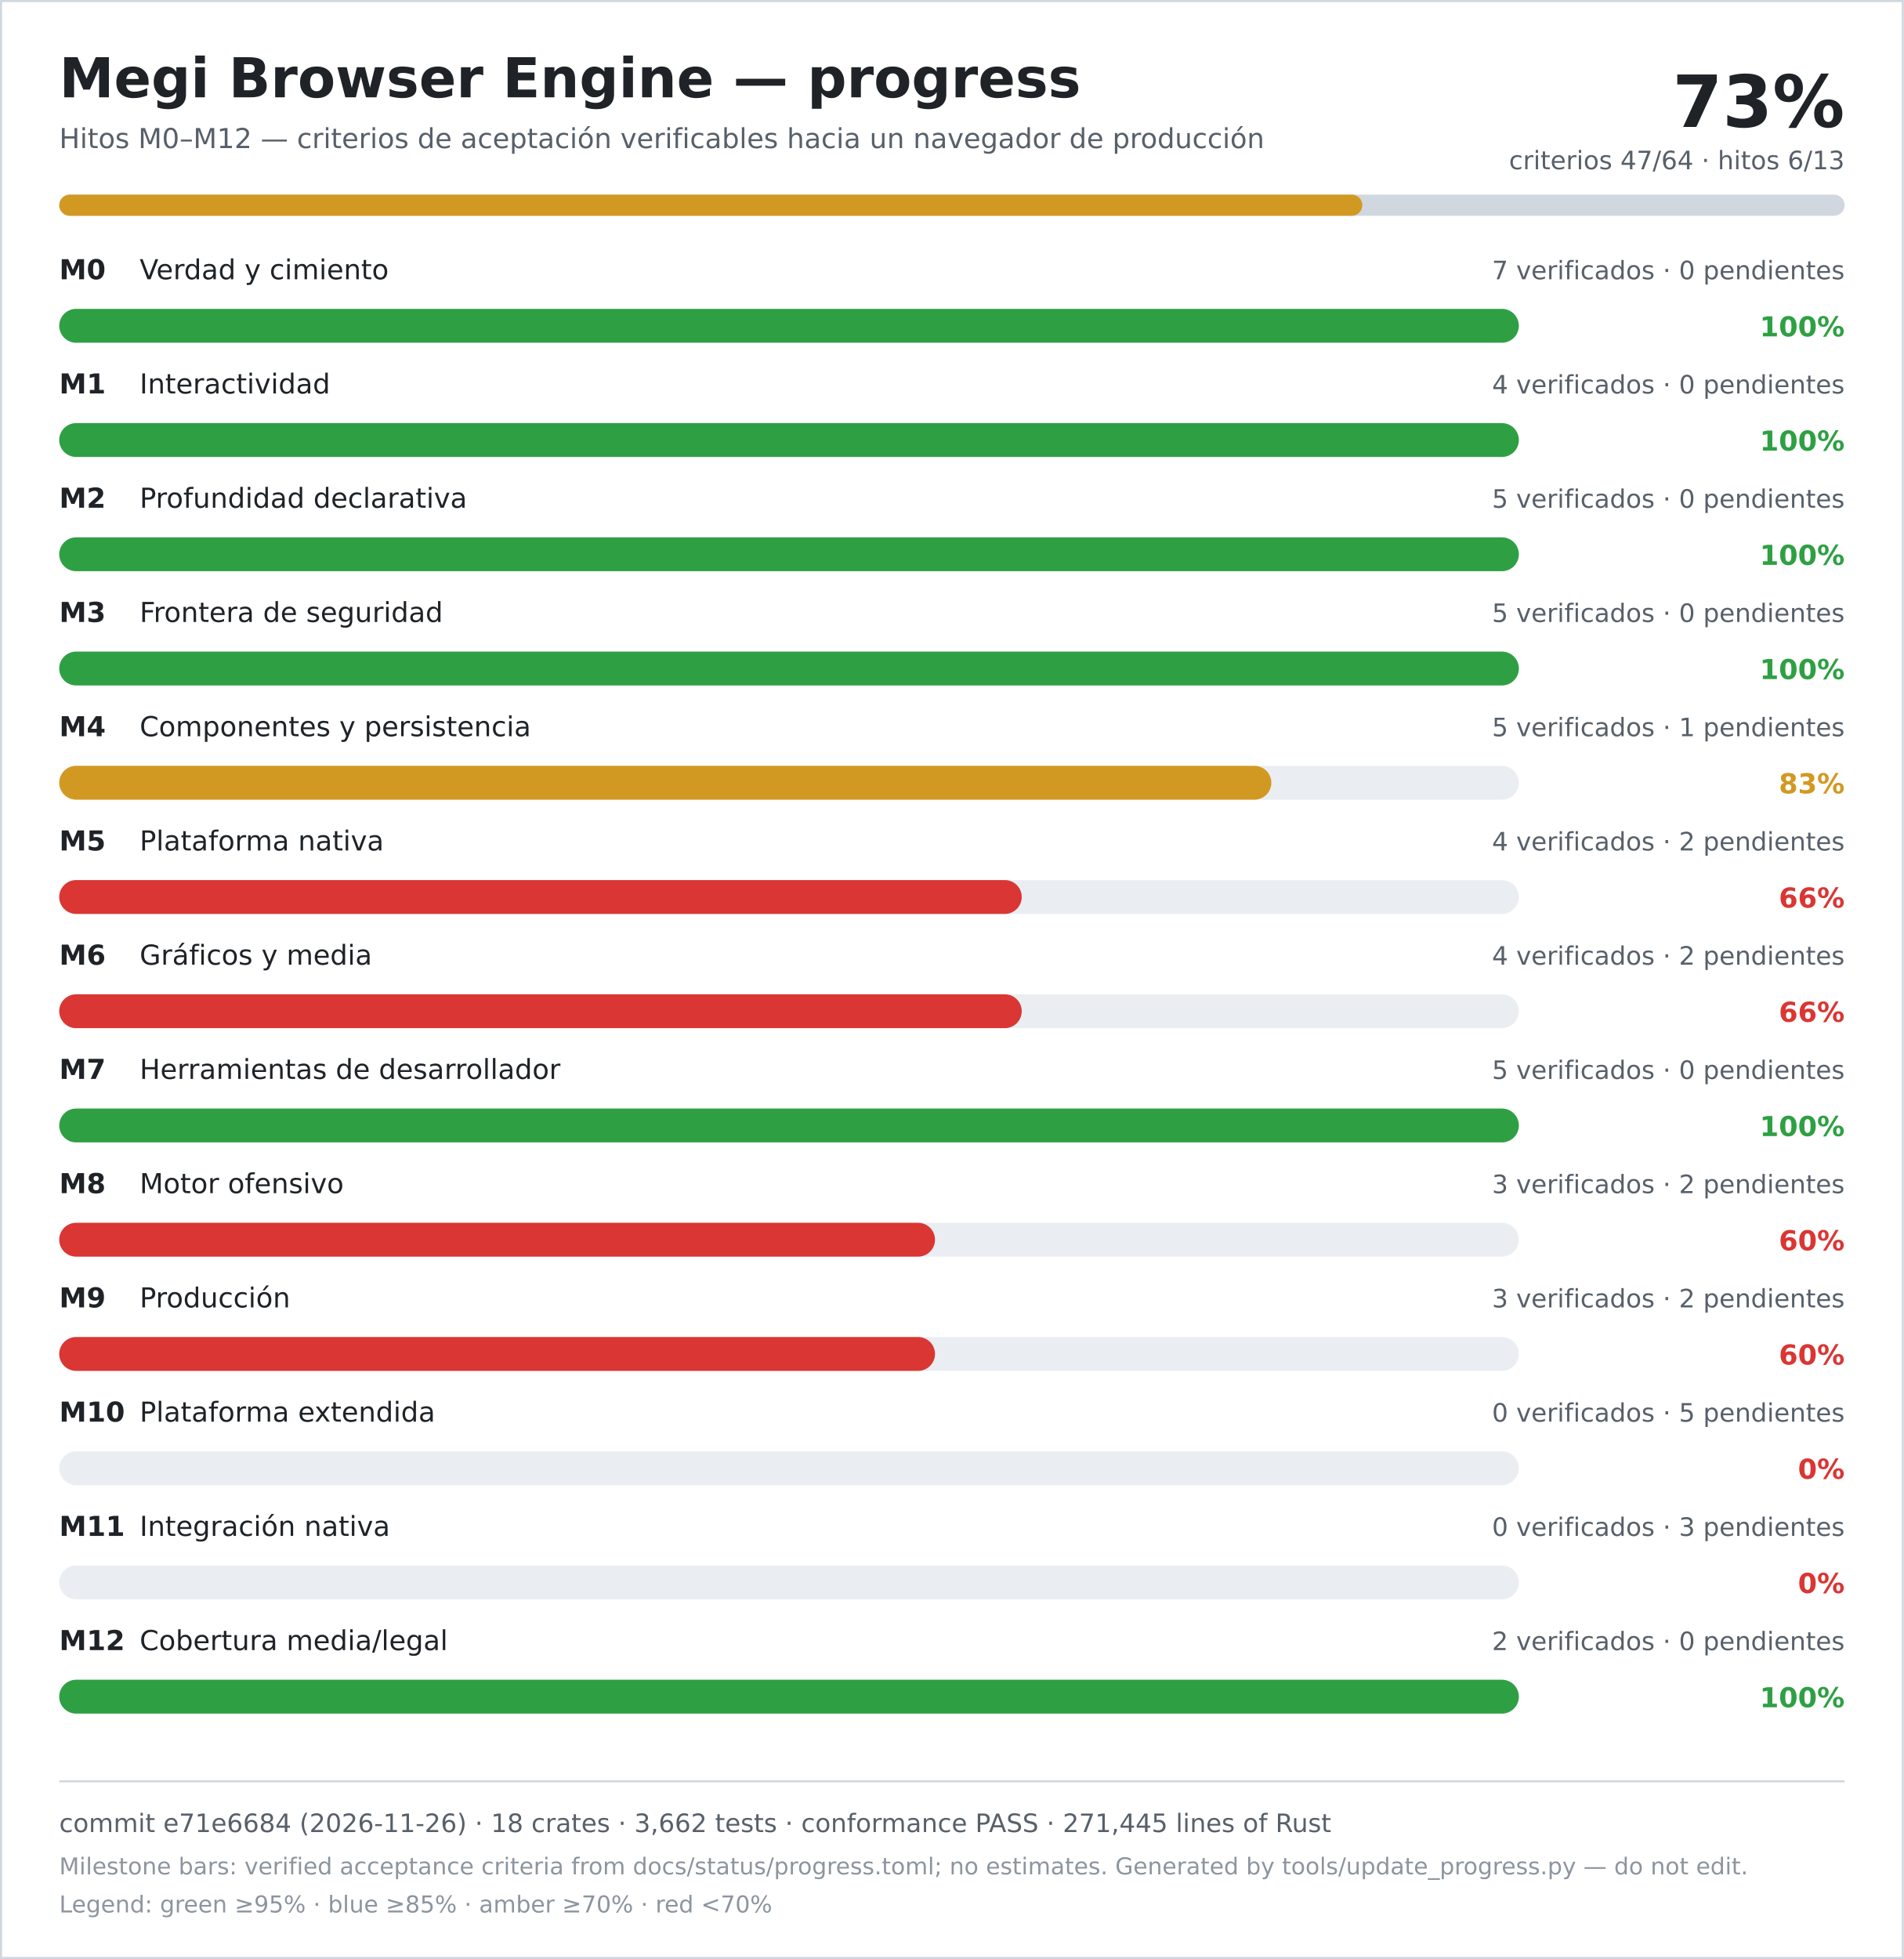
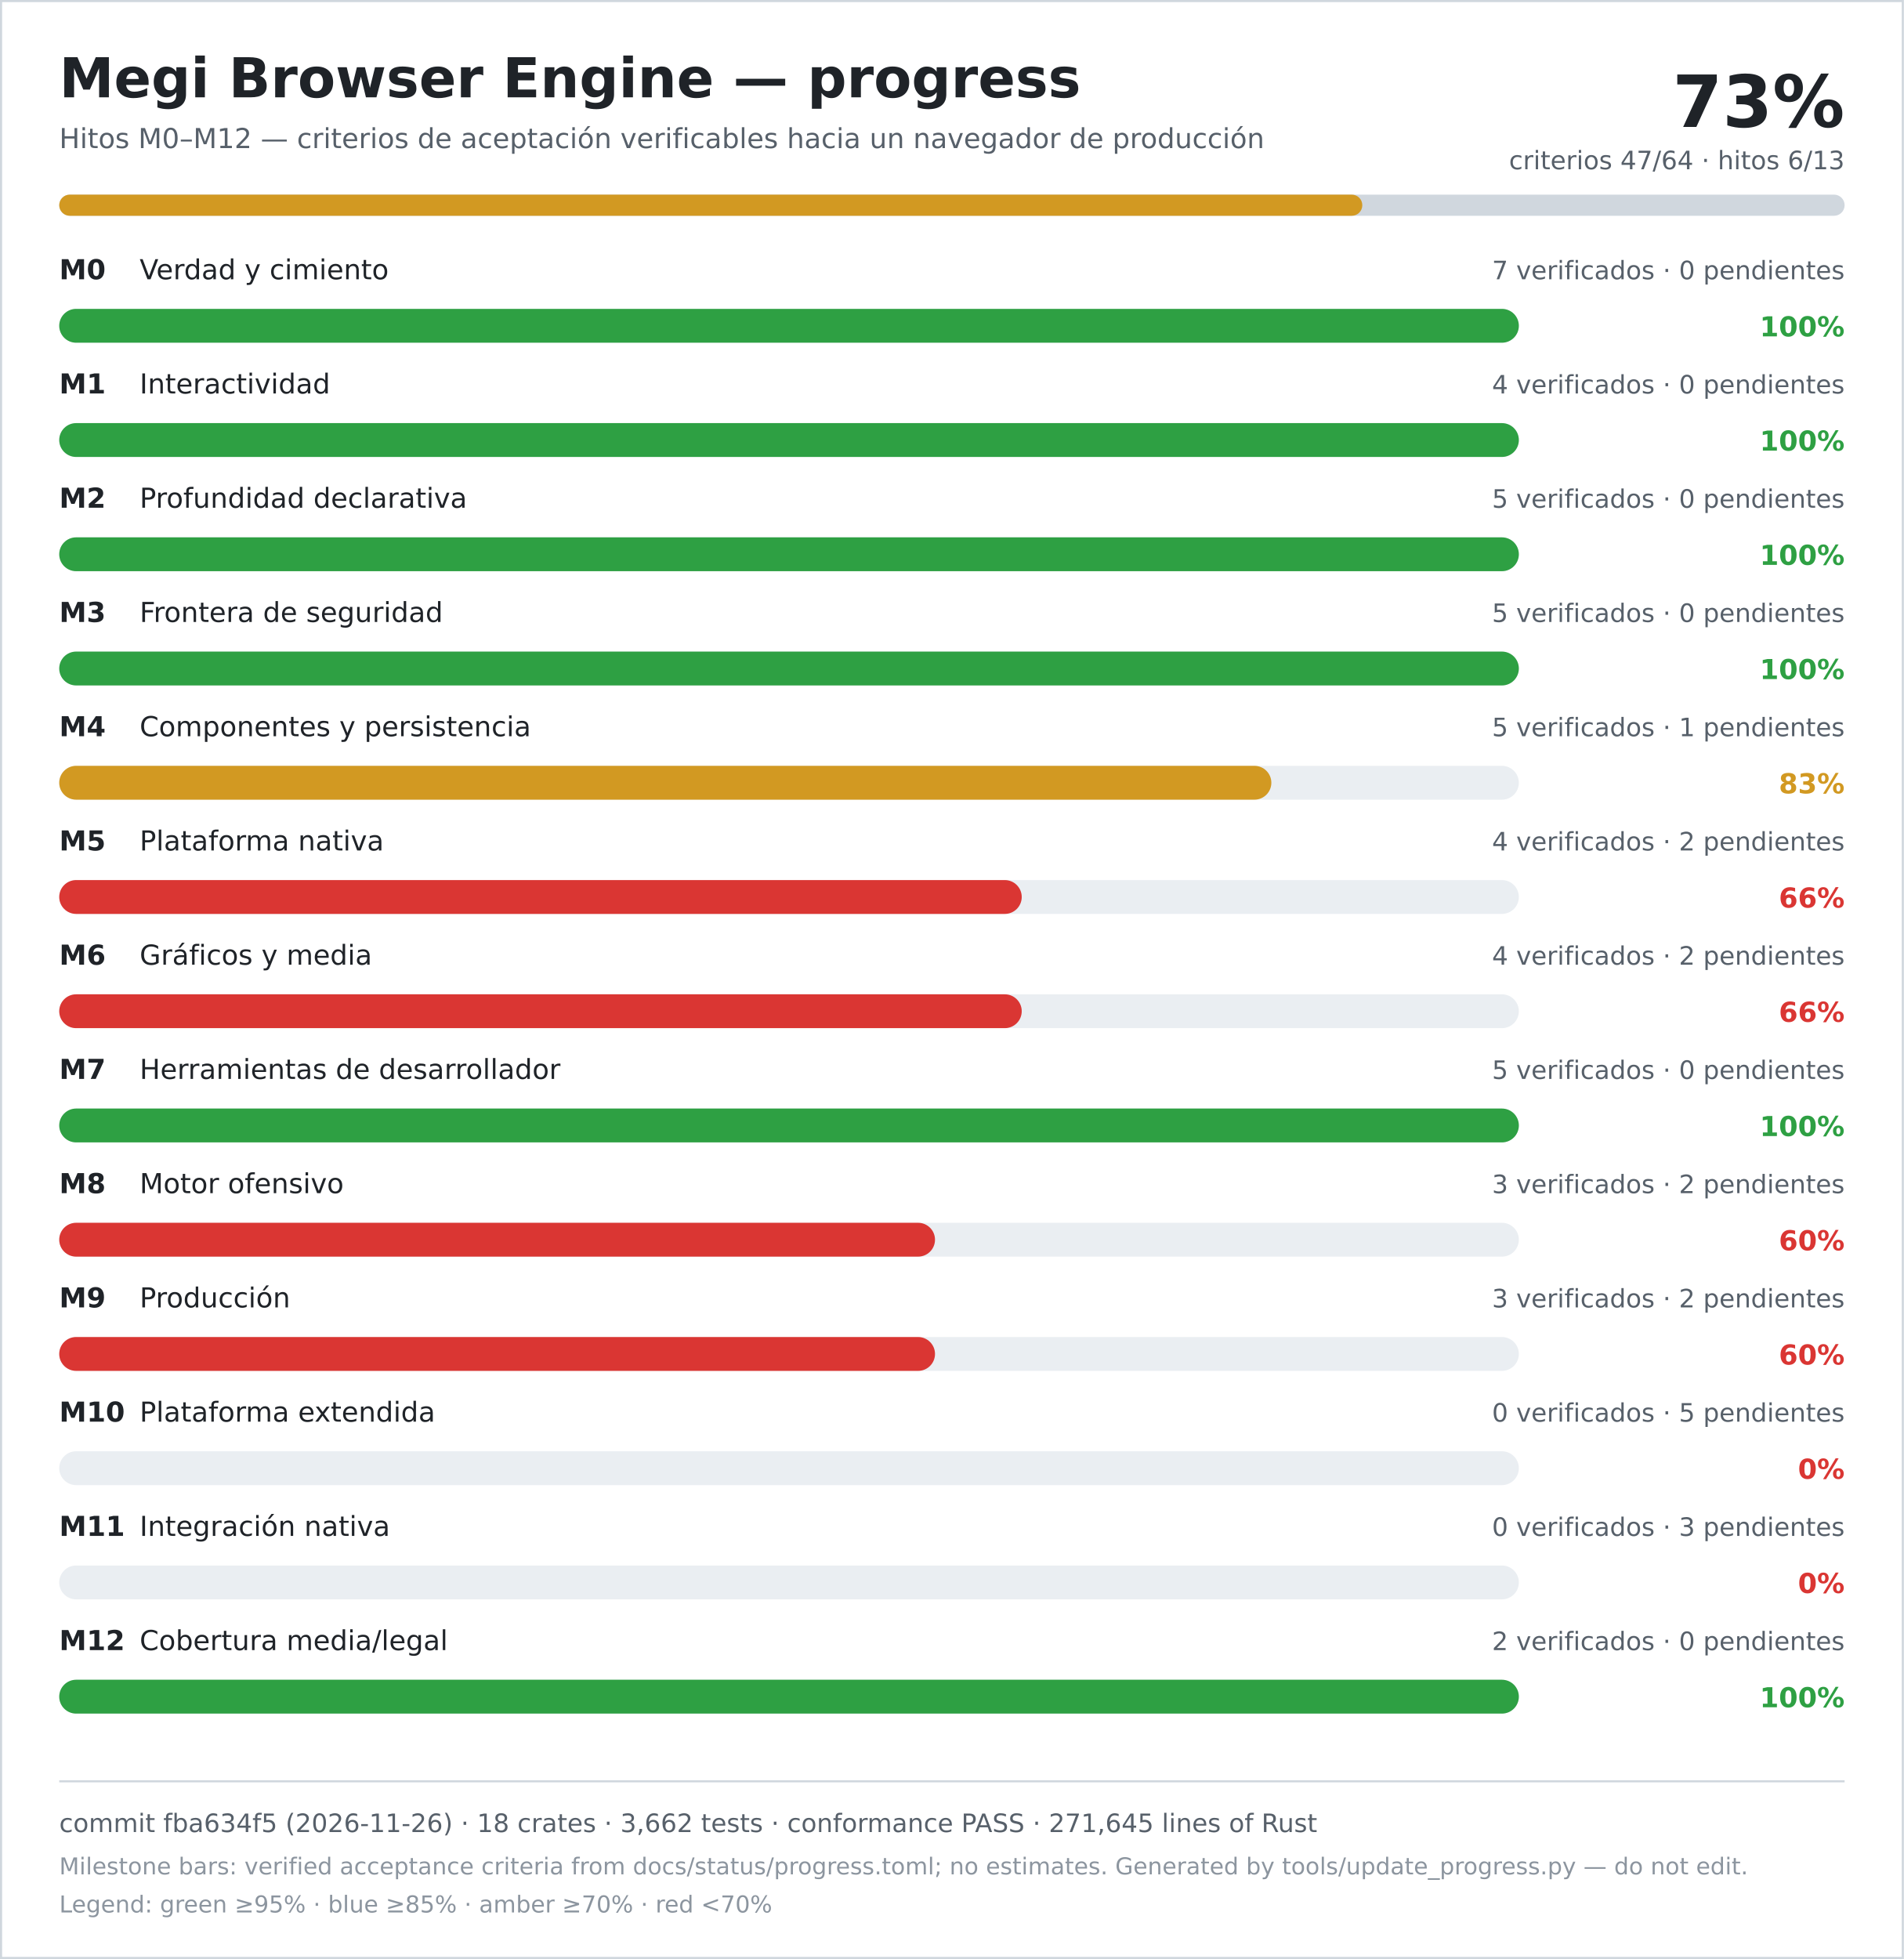
<svg xmlns="http://www.w3.org/2000/svg" width="900" height="926" viewBox="0 0 900 926" role="img" aria-labelledby="title desc">
  <rect width="900" height="926" fill="#ffffff" />
  <rect x="0.5" y="0.5" width="899" height="925" fill="none" stroke="#d0d7de" />
  <text x="28" y="46" font-family="DejaVu Sans, Verdana, sans-serif" font-size="26" font-weight="700" fill="#1f2328">Megi Browser Engine — progress</text>
  <text x="28" y="70" font-family="DejaVu Sans, Verdana, sans-serif" font-size="13" fill="#57606a">Hitos M0–M12 — criterios de aceptación verificables hacia un navegador de producción</text>
  <text x="872" y="60" text-anchor="end" font-family="DejaVu Sans, Verdana, sans-serif" font-size="34" font-weight="700" fill="#1f2328">73%</text>
  <text x="872" y="80" text-anchor="end" font-family="DejaVu Sans, Verdana, sans-serif" font-size="12" fill="#57606a">criterios 47/64 · hitos 6/13</text>
  <rect x="28" y="92" width="844" height="10" rx="5" fill="#d0d7de" />
  <rect x="28" y="92" width="616" height="10" rx="5" fill="#d29922" />
  <text x="28" y="132" font-family="DejaVu Sans, Verdana, sans-serif" font-size="13" font-weight="700" fill="#1f2328">M0</text>
  <text x="66" y="132" font-family="DejaVu Sans, Verdana, sans-serif" font-size="13" fill="#1f2328">Verdad y cimiento</text>
  <text x="872" y="132" text-anchor="end" font-family="DejaVu Sans, Verdana, sans-serif" font-size="12" fill="#57606a">7 verificados · 0 pendientes</text>
  <rect x="28" y="146" width="690" height="16" rx="8" fill="#eaeef2" />
  <rect x="28" y="146" width="690" height="16" rx="8" fill="#2ea043" />
  <text x="872" y="159" text-anchor="end" font-family="DejaVu Sans, Verdana, sans-serif" font-size="13" font-weight="700" fill="#2ea043">100%</text>
  <text x="28" y="186" font-family="DejaVu Sans, Verdana, sans-serif" font-size="13" font-weight="700" fill="#1f2328">M1</text>
  <text x="66" y="186" font-family="DejaVu Sans, Verdana, sans-serif" font-size="13" fill="#1f2328">Interactividad</text>
  <text x="872" y="186" text-anchor="end" font-family="DejaVu Sans, Verdana, sans-serif" font-size="12" fill="#57606a">4 verificados · 0 pendientes</text>
  <rect x="28" y="200" width="690" height="16" rx="8" fill="#eaeef2" />
  <rect x="28" y="200" width="690" height="16" rx="8" fill="#2ea043" />
  <text x="872" y="213" text-anchor="end" font-family="DejaVu Sans, Verdana, sans-serif" font-size="13" font-weight="700" fill="#2ea043">100%</text>
  <text x="28" y="240" font-family="DejaVu Sans, Verdana, sans-serif" font-size="13" font-weight="700" fill="#1f2328">M2</text>
  <text x="66" y="240" font-family="DejaVu Sans, Verdana, sans-serif" font-size="13" fill="#1f2328">Profundidad declarativa</text>
  <text x="872" y="240" text-anchor="end" font-family="DejaVu Sans, Verdana, sans-serif" font-size="12" fill="#57606a">5 verificados · 0 pendientes</text>
  <rect x="28" y="254" width="690" height="16" rx="8" fill="#eaeef2" />
  <rect x="28" y="254" width="690" height="16" rx="8" fill="#2ea043" />
  <text x="872" y="267" text-anchor="end" font-family="DejaVu Sans, Verdana, sans-serif" font-size="13" font-weight="700" fill="#2ea043">100%</text>
  <text x="28" y="294" font-family="DejaVu Sans, Verdana, sans-serif" font-size="13" font-weight="700" fill="#1f2328">M3</text>
  <text x="66" y="294" font-family="DejaVu Sans, Verdana, sans-serif" font-size="13" fill="#1f2328">Frontera de seguridad</text>
  <text x="872" y="294" text-anchor="end" font-family="DejaVu Sans, Verdana, sans-serif" font-size="12" fill="#57606a">5 verificados · 0 pendientes</text>
  <rect x="28" y="308" width="690" height="16" rx="8" fill="#eaeef2" />
  <rect x="28" y="308" width="690" height="16" rx="8" fill="#2ea043" />
  <text x="872" y="321" text-anchor="end" font-family="DejaVu Sans, Verdana, sans-serif" font-size="13" font-weight="700" fill="#2ea043">100%</text>
  <text x="28" y="348" font-family="DejaVu Sans, Verdana, sans-serif" font-size="13" font-weight="700" fill="#1f2328">M4</text>
  <text x="66" y="348" font-family="DejaVu Sans, Verdana, sans-serif" font-size="13" fill="#1f2328">Componentes y persistencia</text>
  <text x="872" y="348" text-anchor="end" font-family="DejaVu Sans, Verdana, sans-serif" font-size="12" fill="#57606a">5 verificados · 1 pendientes</text>
  <rect x="28" y="362" width="690" height="16" rx="8" fill="#eaeef2" />
  <rect x="28" y="362" width="573" height="16" rx="8" fill="#d29922" />
  <text x="872" y="375" text-anchor="end" font-family="DejaVu Sans, Verdana, sans-serif" font-size="13" font-weight="700" fill="#d29922">83%</text>
  <text x="28" y="402" font-family="DejaVu Sans, Verdana, sans-serif" font-size="13" font-weight="700" fill="#1f2328">M5</text>
  <text x="66" y="402" font-family="DejaVu Sans, Verdana, sans-serif" font-size="13" fill="#1f2328">Plataforma nativa</text>
  <text x="872" y="402" text-anchor="end" font-family="DejaVu Sans, Verdana, sans-serif" font-size="12" fill="#57606a">4 verificados · 2 pendientes</text>
  <rect x="28" y="416" width="690" height="16" rx="8" fill="#eaeef2" />
  <rect x="28" y="416" width="455" height="16" rx="8" fill="#da3633" />
  <text x="872" y="429" text-anchor="end" font-family="DejaVu Sans, Verdana, sans-serif" font-size="13" font-weight="700" fill="#da3633">66%</text>
  <text x="28" y="456" font-family="DejaVu Sans, Verdana, sans-serif" font-size="13" font-weight="700" fill="#1f2328">M6</text>
  <text x="66" y="456" font-family="DejaVu Sans, Verdana, sans-serif" font-size="13" fill="#1f2328">Gráficos y media</text>
  <text x="872" y="456" text-anchor="end" font-family="DejaVu Sans, Verdana, sans-serif" font-size="12" fill="#57606a">4 verificados · 2 pendientes</text>
  <rect x="28" y="470" width="690" height="16" rx="8" fill="#eaeef2" />
  <rect x="28" y="470" width="455" height="16" rx="8" fill="#da3633" />
  <text x="872" y="483" text-anchor="end" font-family="DejaVu Sans, Verdana, sans-serif" font-size="13" font-weight="700" fill="#da3633">66%</text>
  <text x="28" y="510" font-family="DejaVu Sans, Verdana, sans-serif" font-size="13" font-weight="700" fill="#1f2328">M7</text>
  <text x="66" y="510" font-family="DejaVu Sans, Verdana, sans-serif" font-size="13" fill="#1f2328">Herramientas de desarrollador</text>
  <text x="872" y="510" text-anchor="end" font-family="DejaVu Sans, Verdana, sans-serif" font-size="12" fill="#57606a">5 verificados · 0 pendientes</text>
  <rect x="28" y="524" width="690" height="16" rx="8" fill="#eaeef2" />
  <rect x="28" y="524" width="690" height="16" rx="8" fill="#2ea043" />
  <text x="872" y="537" text-anchor="end" font-family="DejaVu Sans, Verdana, sans-serif" font-size="13" font-weight="700" fill="#2ea043">100%</text>
  <text x="28" y="564" font-family="DejaVu Sans, Verdana, sans-serif" font-size="13" font-weight="700" fill="#1f2328">M8</text>
  <text x="66" y="564" font-family="DejaVu Sans, Verdana, sans-serif" font-size="13" fill="#1f2328">Motor ofensivo</text>
  <text x="872" y="564" text-anchor="end" font-family="DejaVu Sans, Verdana, sans-serif" font-size="12" fill="#57606a">3 verificados · 2 pendientes</text>
  <rect x="28" y="578" width="690" height="16" rx="8" fill="#eaeef2" />
  <rect x="28" y="578" width="414" height="16" rx="8" fill="#da3633" />
  <text x="872" y="591" text-anchor="end" font-family="DejaVu Sans, Verdana, sans-serif" font-size="13" font-weight="700" fill="#da3633">60%</text>
  <text x="28" y="618" font-family="DejaVu Sans, Verdana, sans-serif" font-size="13" font-weight="700" fill="#1f2328">M9</text>
  <text x="66" y="618" font-family="DejaVu Sans, Verdana, sans-serif" font-size="13" fill="#1f2328">Producción</text>
  <text x="872" y="618" text-anchor="end" font-family="DejaVu Sans, Verdana, sans-serif" font-size="12" fill="#57606a">3 verificados · 2 pendientes</text>
  <rect x="28" y="632" width="690" height="16" rx="8" fill="#eaeef2" />
  <rect x="28" y="632" width="414" height="16" rx="8" fill="#da3633" />
  <text x="872" y="645" text-anchor="end" font-family="DejaVu Sans, Verdana, sans-serif" font-size="13" font-weight="700" fill="#da3633">60%</text>
  <text x="28" y="672" font-family="DejaVu Sans, Verdana, sans-serif" font-size="13" font-weight="700" fill="#1f2328">M10</text>
  <text x="66" y="672" font-family="DejaVu Sans, Verdana, sans-serif" font-size="13" fill="#1f2328">Plataforma extendida</text>
  <text x="872" y="672" text-anchor="end" font-family="DejaVu Sans, Verdana, sans-serif" font-size="12" fill="#57606a">0 verificados · 5 pendientes</text>
  <rect x="28" y="686" width="690" height="16" rx="8" fill="#eaeef2" />
  <rect x="28" y="686" width="0" height="16" rx="8" fill="#da3633" />
  <text x="872" y="699" text-anchor="end" font-family="DejaVu Sans, Verdana, sans-serif" font-size="13" font-weight="700" fill="#da3633">0%</text>
  <text x="28" y="726" font-family="DejaVu Sans, Verdana, sans-serif" font-size="13" font-weight="700" fill="#1f2328">M11</text>
  <text x="66" y="726" font-family="DejaVu Sans, Verdana, sans-serif" font-size="13" fill="#1f2328">Integración nativa</text>
  <text x="872" y="726" text-anchor="end" font-family="DejaVu Sans, Verdana, sans-serif" font-size="12" fill="#57606a">0 verificados · 3 pendientes</text>
  <rect x="28" y="740" width="690" height="16" rx="8" fill="#eaeef2" />
  <rect x="28" y="740" width="0" height="16" rx="8" fill="#da3633" />
  <text x="872" y="753" text-anchor="end" font-family="DejaVu Sans, Verdana, sans-serif" font-size="13" font-weight="700" fill="#da3633">0%</text>
  <text x="28" y="780" font-family="DejaVu Sans, Verdana, sans-serif" font-size="13" font-weight="700" fill="#1f2328">M12</text>
  <text x="66" y="780" font-family="DejaVu Sans, Verdana, sans-serif" font-size="13" fill="#1f2328">Cobertura media/legal</text>
  <text x="872" y="780" text-anchor="end" font-family="DejaVu Sans, Verdana, sans-serif" font-size="12" fill="#57606a">2 verificados · 0 pendientes</text>
  <rect x="28" y="794" width="690" height="16" rx="8" fill="#eaeef2" />
  <rect x="28" y="794" width="690" height="16" rx="8" fill="#2ea043" />
  <text x="872" y="807" text-anchor="end" font-family="DejaVu Sans, Verdana, sans-serif" font-size="13" font-weight="700" fill="#2ea043">100%</text>
  <line x1="28" y1="842" x2="872" y2="842" stroke="#d0d7de" />
-   <text x="28" y="866" font-family="DejaVu Sans, Verdana, sans-serif" font-size="12" fill="#57606a">commit e71e6684 (2026-11-26) · 18 crates · 3,662 tests · conformance PASS · 271,445 lines of Rust</text>
+   <text x="28" y="866" font-family="DejaVu Sans, Verdana, sans-serif" font-size="12" fill="#57606a">commit fba634f5 (2026-11-26) · 18 crates · 3,662 tests · conformance PASS · 271,645 lines of Rust</text>
  <text x="28" y="886" font-family="DejaVu Sans, Verdana, sans-serif" font-size="11" fill="#8c959f">Milestone bars: verified acceptance criteria from docs/status/progress.toml; no estimates. Generated by tools/update_progress.py — do not edit.</text>
  <text x="28" y="904" font-family="DejaVu Sans, Verdana, sans-serif" font-size="11" fill="#8c959f">Legend: green ≥95% · blue ≥85% · amber ≥70% · red &lt;70%</text>
</svg>
